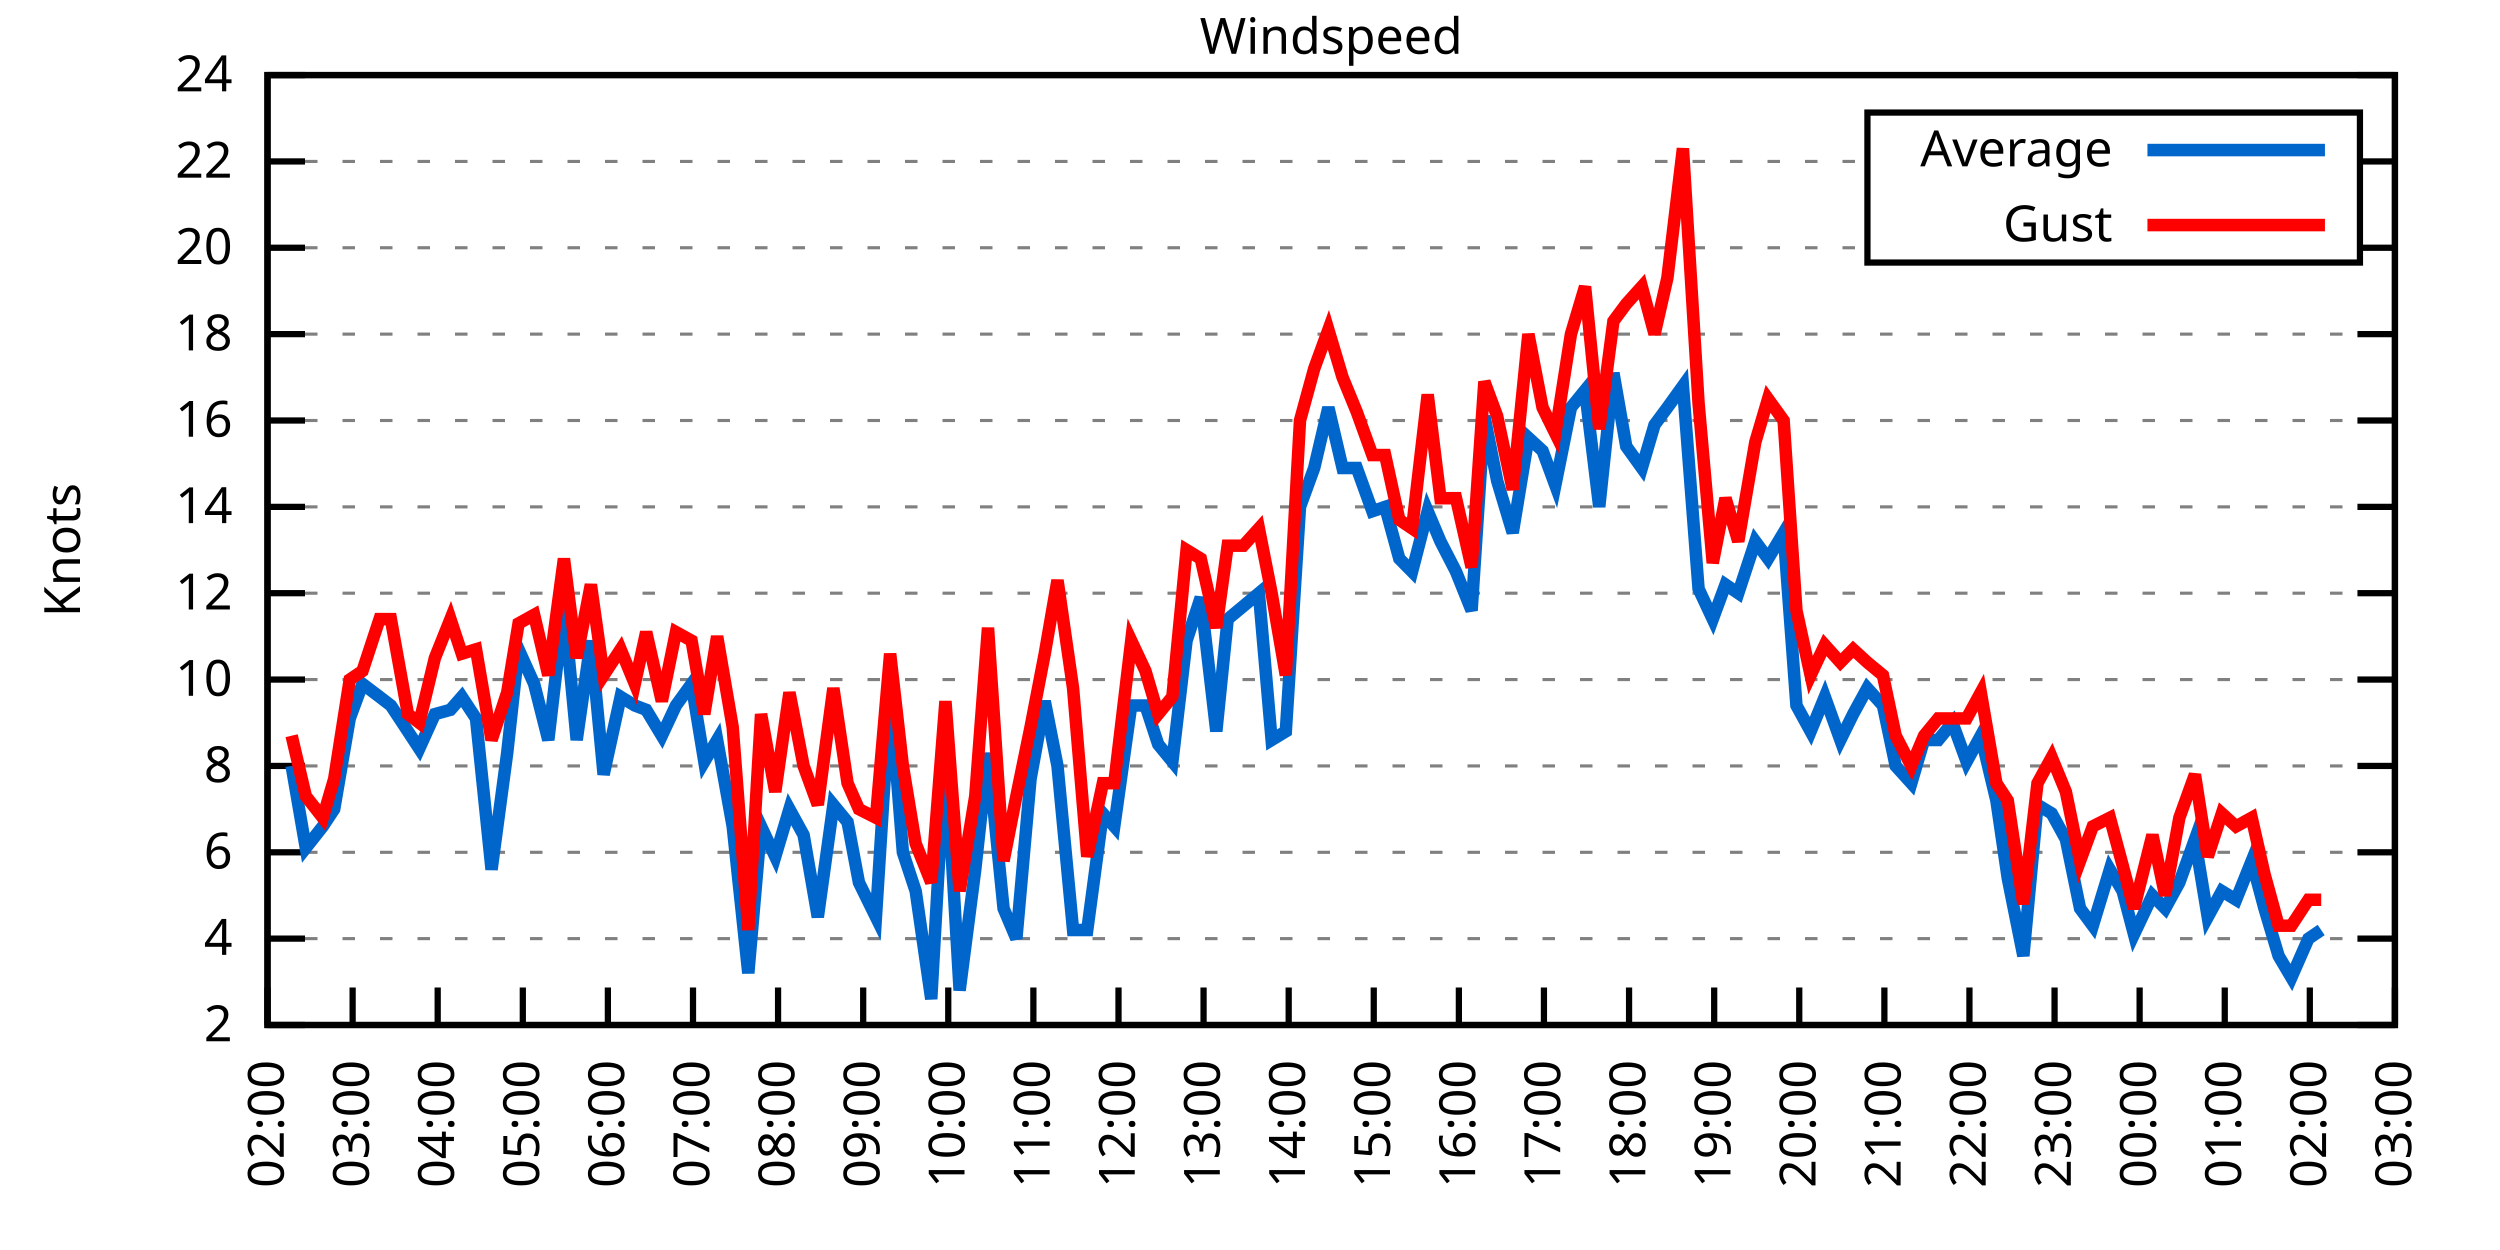
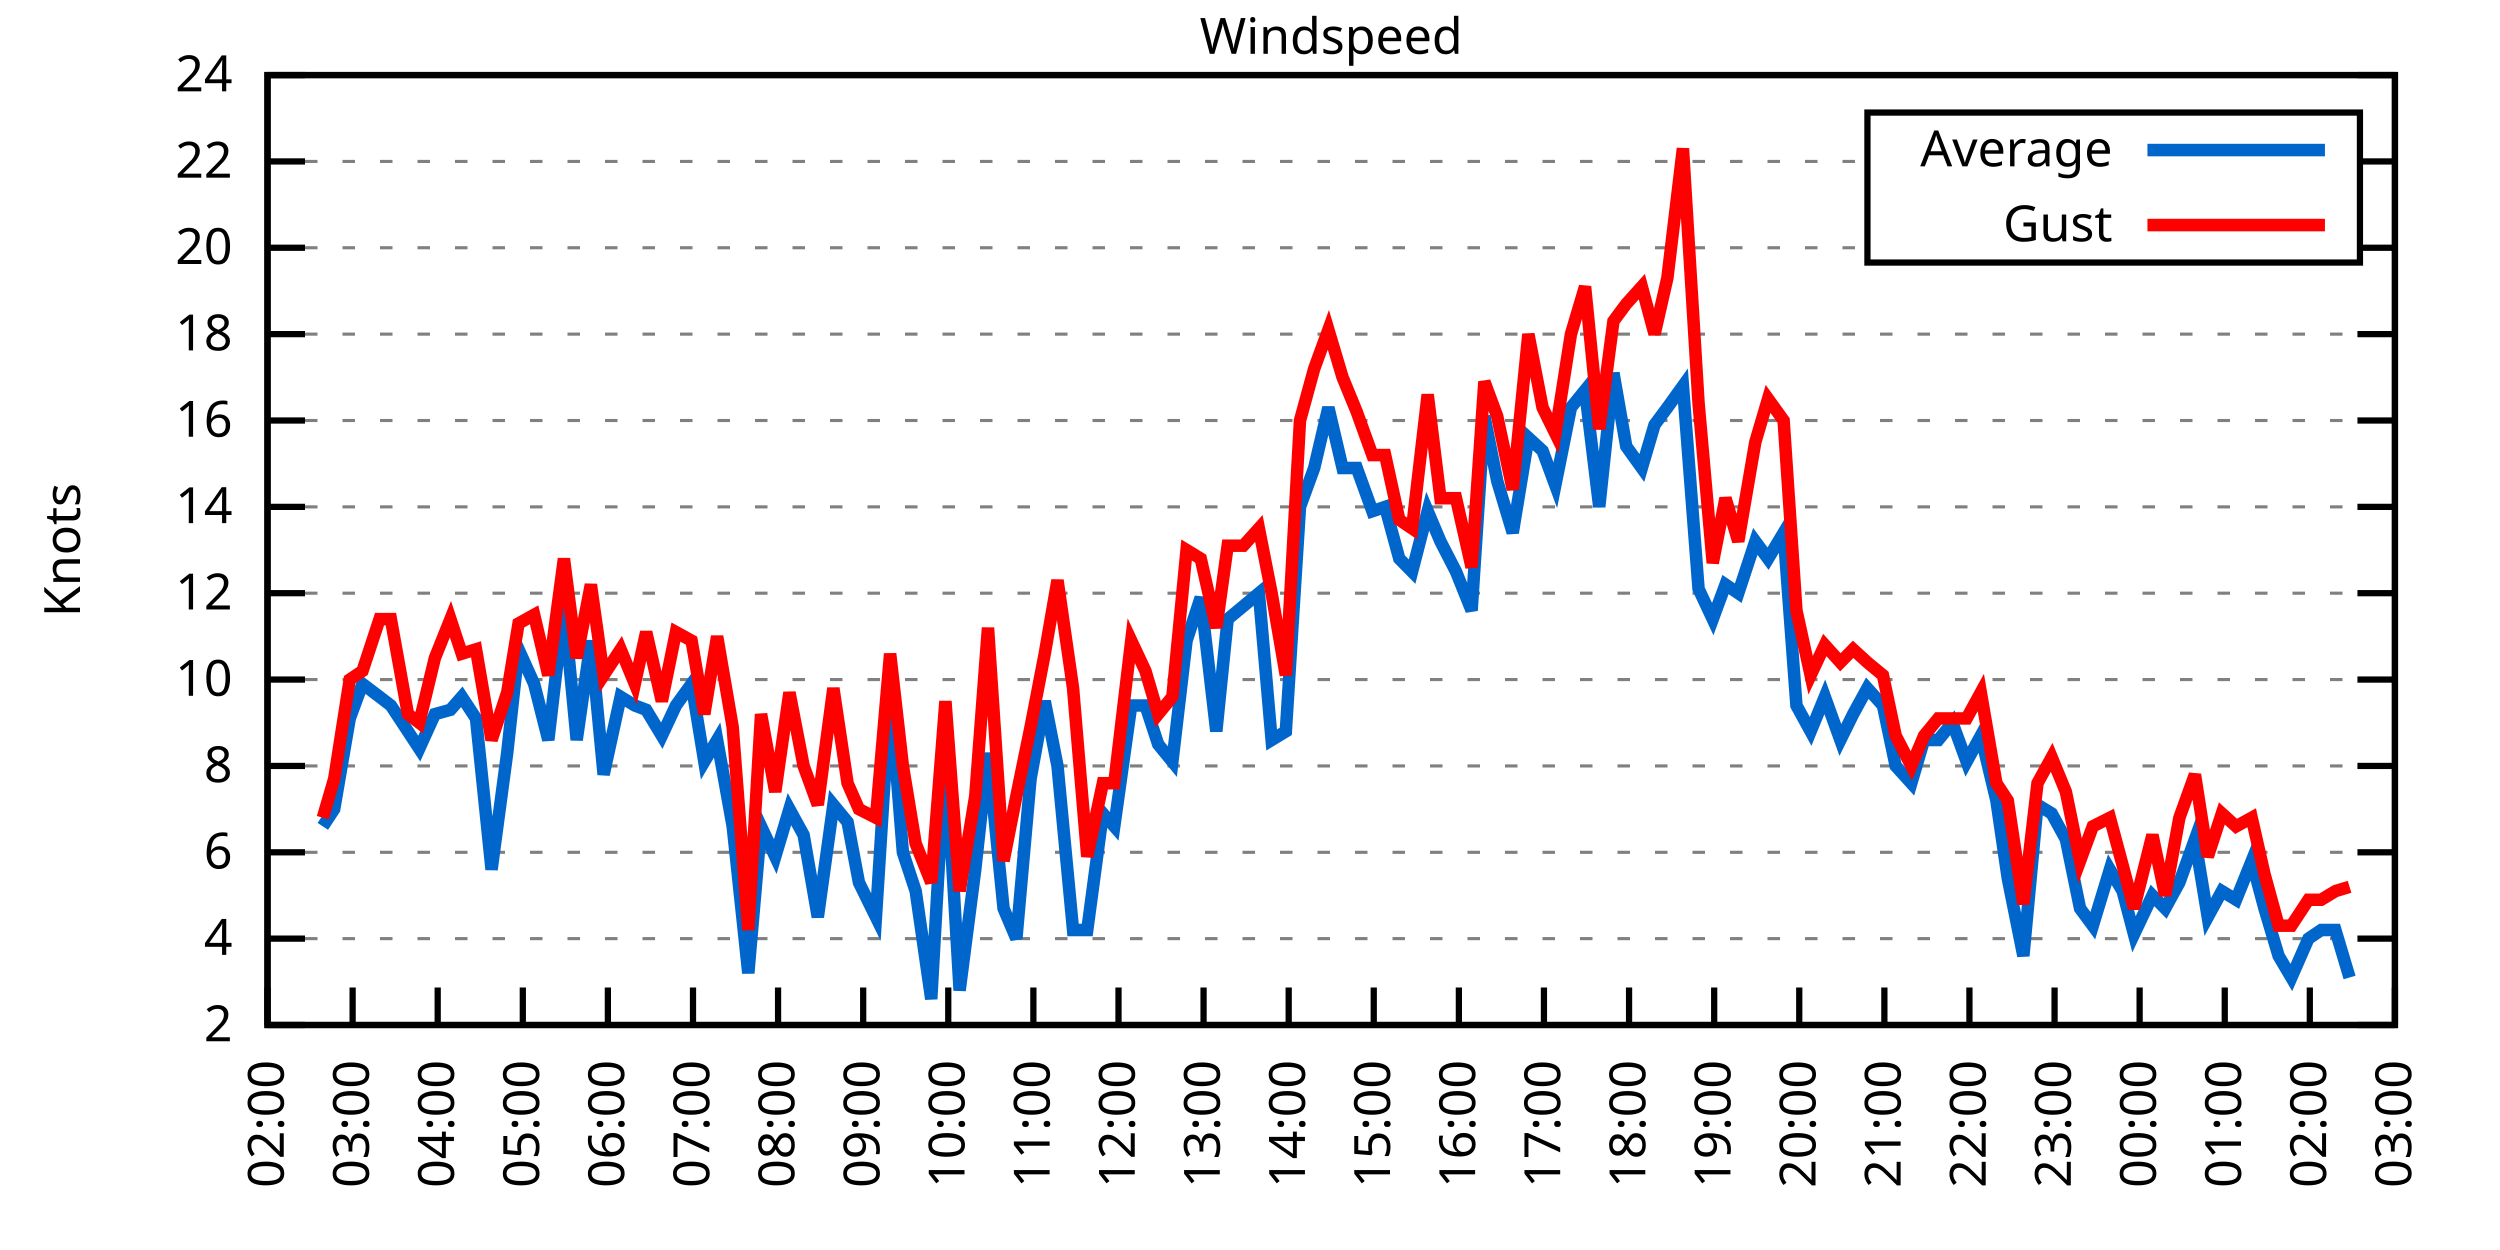
<svg xmlns="http://www.w3.org/2000/svg" xmlns:xlink="http://www.w3.org/1999/xlink" width="400" height="200" viewBox="0 0 400 200">
  <g id="gnuplot_canvas">
    <rect x="0" y="0" width="400" height="200" fill="none" />
    <defs>
      <circle id="gpDot" r="0.5" stroke-width="0.5" stroke="currentColor" />
      <path id="gpPt0" stroke-width="0.333" stroke="currentColor" d="M-1,0 h2 M0,-1 v2" />
      <path id="gpPt1" stroke-width="0.333" stroke="currentColor" d="M-1,-1 L1,1 M1,-1 L-1,1" />
      <path id="gpPt2" stroke-width="0.333" stroke="currentColor" d="M-1,0 L1,0 M0,-1 L0,1 M-1,-1 L1,1 M-1,1 L1,-1" />
      <rect id="gpPt3" stroke-width="0.333" stroke="currentColor" x="-1" y="-1" width="2" height="2" />
      <rect id="gpPt4" stroke-width="0.333" stroke="currentColor" fill="currentColor" x="-1" y="-1" width="2" height="2" />
      <circle id="gpPt5" stroke-width="0.333" stroke="currentColor" cx="0" cy="0" r="1" />
      <use xlink:href="#gpPt5" id="gpPt6" fill="currentColor" stroke="none" />
      <path id="gpPt7" stroke-width="0.333" stroke="currentColor" d="M0,-1.33 L-1.33,0.67 L1.33,0.67 z" />
      <use xlink:href="#gpPt7" id="gpPt8" fill="currentColor" stroke="none" />
      <use xlink:href="#gpPt7" id="gpPt9" stroke="currentColor" transform="rotate(180)" />
      <use xlink:href="#gpPt9" id="gpPt10" fill="currentColor" stroke="none" />
      <use xlink:href="#gpPt3" id="gpPt11" stroke="currentColor" transform="rotate(45)" />
      <use xlink:href="#gpPt11" id="gpPt12" fill="currentColor" stroke="none" />
      <path id="gpPt13" stroke-width="0.333" stroke="currentColor" d="M0,1.330 L1.265,0.411 L0.782,-1.067 L-0.782,-1.076 L-1.265,0.411 z" />
      <use xlink:href="#gpPt13" id="gpPt14" fill="currentColor" stroke="none" />
      <filter id="textbox" filterUnits="objectBoundingBox" x="0" y="0" height="1" width="1">
        <feFlood flood-color="white" flood-opacity="1" result="bgnd" />
        <feComposite in="SourceGraphic" in2="bgnd" operator="atop" />
      </filter>
      <filter id="greybox" filterUnits="objectBoundingBox" x="0" y="0" height="1" width="1">
        <feFlood flood-color="lightgrey" flood-opacity="1" result="grey" />
        <feComposite in="SourceGraphic" in2="grey" operator="atop" />
      </filter>
    </defs>
    <g fill="none" color="white" stroke="currentColor" stroke-width="1.00" stroke-linecap="butt" stroke-linejoin="miter">
</g>
    <g fill="none" color="black" stroke="currentColor" stroke-width="1.00" stroke-linecap="butt" stroke-linejoin="miter">
      <g stroke="none" shape-rendering="crispEdges">
        <polygon fill="rgb(255, 255, 255)" points="42.80,164.00 383.18,164.00 383.18,12.02 42.80,12.02 " />
      </g>
    </g>
    <g fill="none" color="black" stroke="currentColor" stroke-width="1.00" stroke-linecap="butt" stroke-linejoin="miter">
</g>
    <g fill="none" color="black" stroke="black" stroke-width="0.50" stroke-linecap="butt" stroke-linejoin="miter">
</g>
    <g fill="none" color="gray" stroke="currentColor" stroke-width="0.50" stroke-linecap="butt" stroke-linejoin="miter">
      <path stroke="gray" stroke-dasharray="2,4" class="gridline" d="M42.80,164.00 L383.19,164.00  " />
    </g>
    <g fill="none" color="gray" stroke="gray" stroke-width="1.00" stroke-linecap="butt" stroke-linejoin="miter">
</g>
    <g fill="none" color="black" stroke="currentColor" stroke-width="1.00" stroke-linecap="butt" stroke-linejoin="miter">
      <path stroke="black" d="M42.80,164.00 L48.80,164.00 M383.19,164.00 L377.19,164.00  " />
      <g transform="translate(37.20,166.60)" stroke="none" fill="black" font-family="Sans" font-size="8.00" text-anchor="end">
        <text>
          <tspan font-family="Sans"> 2</tspan>
        </text>
      </g>
    </g>
    <g fill="none" color="black" stroke="currentColor" stroke-width="1.00" stroke-linecap="butt" stroke-linejoin="miter">
</g>
    <g fill="none" color="black" stroke="black" stroke-width="0.50" stroke-linecap="butt" stroke-linejoin="miter">
</g>
    <g fill="none" color="gray" stroke="currentColor" stroke-width="0.50" stroke-linecap="butt" stroke-linejoin="miter">
      <path stroke="gray" stroke-dasharray="2,4" class="gridline" d="M42.80,150.18 L383.19,150.18  " />
    </g>
    <g fill="none" color="gray" stroke="gray" stroke-width="1.00" stroke-linecap="butt" stroke-linejoin="miter">
</g>
    <g fill="none" color="black" stroke="currentColor" stroke-width="1.00" stroke-linecap="butt" stroke-linejoin="miter">
      <path stroke="black" d="M42.80,150.18 L48.80,150.18 M383.19,150.18 L377.19,150.18  " />
      <g transform="translate(37.20,152.78)" stroke="none" fill="black" font-family="Sans" font-size="8.00" text-anchor="end">
        <text>
          <tspan font-family="Sans"> 4</tspan>
        </text>
      </g>
    </g>
    <g fill="none" color="black" stroke="currentColor" stroke-width="1.00" stroke-linecap="butt" stroke-linejoin="miter">
</g>
    <g fill="none" color="black" stroke="black" stroke-width="0.50" stroke-linecap="butt" stroke-linejoin="miter">
</g>
    <g fill="none" color="gray" stroke="currentColor" stroke-width="0.50" stroke-linecap="butt" stroke-linejoin="miter">
      <path stroke="gray" stroke-dasharray="2,4" class="gridline" d="M42.80,136.37 L383.19,136.37  " />
    </g>
    <g fill="none" color="gray" stroke="gray" stroke-width="1.00" stroke-linecap="butt" stroke-linejoin="miter">
</g>
    <g fill="none" color="black" stroke="currentColor" stroke-width="1.00" stroke-linecap="butt" stroke-linejoin="miter">
      <path stroke="black" d="M42.80,136.37 L48.80,136.37 M383.19,136.37 L377.19,136.37  " />
      <g transform="translate(37.20,138.97)" stroke="none" fill="black" font-family="Sans" font-size="8.00" text-anchor="end">
        <text>
          <tspan font-family="Sans"> 6</tspan>
        </text>
      </g>
    </g>
    <g fill="none" color="black" stroke="currentColor" stroke-width="1.00" stroke-linecap="butt" stroke-linejoin="miter">
</g>
    <g fill="none" color="black" stroke="black" stroke-width="0.50" stroke-linecap="butt" stroke-linejoin="miter">
</g>
    <g fill="none" color="gray" stroke="currentColor" stroke-width="0.50" stroke-linecap="butt" stroke-linejoin="miter">
      <path stroke="gray" stroke-dasharray="2,4" class="gridline" d="M42.80,122.55 L383.19,122.55  " />
    </g>
    <g fill="none" color="gray" stroke="gray" stroke-width="1.00" stroke-linecap="butt" stroke-linejoin="miter">
</g>
    <g fill="none" color="black" stroke="currentColor" stroke-width="1.00" stroke-linecap="butt" stroke-linejoin="miter">
      <path stroke="black" d="M42.80,122.55 L48.80,122.55 M383.19,122.55 L377.19,122.55  " />
      <g transform="translate(37.20,125.15)" stroke="none" fill="black" font-family="Sans" font-size="8.00" text-anchor="end">
        <text>
          <tspan font-family="Sans"> 8</tspan>
        </text>
      </g>
    </g>
    <g fill="none" color="black" stroke="currentColor" stroke-width="1.00" stroke-linecap="butt" stroke-linejoin="miter">
</g>
    <g fill="none" color="black" stroke="black" stroke-width="0.50" stroke-linecap="butt" stroke-linejoin="miter">
</g>
    <g fill="none" color="gray" stroke="currentColor" stroke-width="0.50" stroke-linecap="butt" stroke-linejoin="miter">
      <path stroke="gray" stroke-dasharray="2,4" class="gridline" d="M42.80,108.73 L383.19,108.73  " />
    </g>
    <g fill="none" color="gray" stroke="gray" stroke-width="1.00" stroke-linecap="butt" stroke-linejoin="miter">
</g>
    <g fill="none" color="black" stroke="currentColor" stroke-width="1.00" stroke-linecap="butt" stroke-linejoin="miter">
      <path stroke="black" d="M42.80,108.73 L48.80,108.73 M383.19,108.73 L377.19,108.73  " />
      <g transform="translate(37.20,111.33)" stroke="none" fill="black" font-family="Sans" font-size="8.00" text-anchor="end">
        <text>
          <tspan font-family="Sans"> 10</tspan>
        </text>
      </g>
    </g>
    <g fill="none" color="black" stroke="currentColor" stroke-width="1.00" stroke-linecap="butt" stroke-linejoin="miter">
</g>
    <g fill="none" color="black" stroke="black" stroke-width="0.50" stroke-linecap="butt" stroke-linejoin="miter">
</g>
    <g fill="none" color="gray" stroke="currentColor" stroke-width="0.50" stroke-linecap="butt" stroke-linejoin="miter">
      <path stroke="gray" stroke-dasharray="2,4" class="gridline" d="M42.80,94.91 L383.19,94.91  " />
    </g>
    <g fill="none" color="gray" stroke="gray" stroke-width="1.00" stroke-linecap="butt" stroke-linejoin="miter">
</g>
    <g fill="none" color="black" stroke="currentColor" stroke-width="1.00" stroke-linecap="butt" stroke-linejoin="miter">
      <path stroke="black" d="M42.80,94.91 L48.80,94.91 M383.19,94.91 L377.19,94.91  " />
      <g transform="translate(37.20,97.51)" stroke="none" fill="black" font-family="Sans" font-size="8.00" text-anchor="end">
        <text>
          <tspan font-family="Sans"> 12</tspan>
        </text>
      </g>
    </g>
    <g fill="none" color="black" stroke="currentColor" stroke-width="1.00" stroke-linecap="butt" stroke-linejoin="miter">
</g>
    <g fill="none" color="black" stroke="black" stroke-width="0.50" stroke-linecap="butt" stroke-linejoin="miter">
</g>
    <g fill="none" color="gray" stroke="currentColor" stroke-width="0.50" stroke-linecap="butt" stroke-linejoin="miter">
      <path stroke="gray" stroke-dasharray="2,4" class="gridline" d="M42.80,81.10 L383.19,81.10  " />
    </g>
    <g fill="none" color="gray" stroke="gray" stroke-width="1.00" stroke-linecap="butt" stroke-linejoin="miter">
</g>
    <g fill="none" color="black" stroke="currentColor" stroke-width="1.00" stroke-linecap="butt" stroke-linejoin="miter">
      <path stroke="black" d="M42.80,81.10 L48.80,81.10 M383.19,81.10 L377.19,81.10  " />
      <g transform="translate(37.20,83.70)" stroke="none" fill="black" font-family="Sans" font-size="8.00" text-anchor="end">
        <text>
          <tspan font-family="Sans"> 14</tspan>
        </text>
      </g>
    </g>
    <g fill="none" color="black" stroke="currentColor" stroke-width="1.00" stroke-linecap="butt" stroke-linejoin="miter">
</g>
    <g fill="none" color="black" stroke="black" stroke-width="0.50" stroke-linecap="butt" stroke-linejoin="miter">
</g>
    <g fill="none" color="gray" stroke="currentColor" stroke-width="0.50" stroke-linecap="butt" stroke-linejoin="miter">
      <path stroke="gray" stroke-dasharray="2,4" class="gridline" d="M42.80,67.28 L383.19,67.28  " />
    </g>
    <g fill="none" color="gray" stroke="gray" stroke-width="1.00" stroke-linecap="butt" stroke-linejoin="miter">
</g>
    <g fill="none" color="black" stroke="currentColor" stroke-width="1.00" stroke-linecap="butt" stroke-linejoin="miter">
      <path stroke="black" d="M42.80,67.28 L48.80,67.28 M383.19,67.28 L377.19,67.28  " />
      <g transform="translate(37.20,69.88)" stroke="none" fill="black" font-family="Sans" font-size="8.00" text-anchor="end">
        <text>
          <tspan font-family="Sans"> 16</tspan>
        </text>
      </g>
    </g>
    <g fill="none" color="black" stroke="currentColor" stroke-width="1.00" stroke-linecap="butt" stroke-linejoin="miter">
</g>
    <g fill="none" color="black" stroke="black" stroke-width="0.50" stroke-linecap="butt" stroke-linejoin="miter">
</g>
    <g fill="none" color="gray" stroke="currentColor" stroke-width="0.50" stroke-linecap="butt" stroke-linejoin="miter">
      <path stroke="gray" stroke-dasharray="2,4" class="gridline" d="M42.80,53.46 L383.19,53.46  " />
    </g>
    <g fill="none" color="gray" stroke="gray" stroke-width="1.00" stroke-linecap="butt" stroke-linejoin="miter">
</g>
    <g fill="none" color="black" stroke="currentColor" stroke-width="1.00" stroke-linecap="butt" stroke-linejoin="miter">
      <path stroke="black" d="M42.80,53.46 L48.80,53.46 M383.19,53.46 L377.19,53.46  " />
      <g transform="translate(37.20,56.06)" stroke="none" fill="black" font-family="Sans" font-size="8.00" text-anchor="end">
        <text>
          <tspan font-family="Sans"> 18</tspan>
        </text>
      </g>
    </g>
    <g fill="none" color="black" stroke="currentColor" stroke-width="1.00" stroke-linecap="butt" stroke-linejoin="miter">
</g>
    <g fill="none" color="black" stroke="black" stroke-width="0.50" stroke-linecap="butt" stroke-linejoin="miter">
</g>
    <g fill="none" color="gray" stroke="currentColor" stroke-width="0.50" stroke-linecap="butt" stroke-linejoin="miter">
      <path stroke="gray" stroke-dasharray="2,4" class="gridline" d="M42.80,39.64 L298.79,39.64 M377.59,39.64 L383.19,39.64  " />
    </g>
    <g fill="none" color="gray" stroke="gray" stroke-width="1.00" stroke-linecap="butt" stroke-linejoin="miter">
</g>
    <g fill="none" color="black" stroke="currentColor" stroke-width="1.00" stroke-linecap="butt" stroke-linejoin="miter">
      <path stroke="black" d="M42.80,39.64 L48.80,39.64 M383.19,39.64 L377.19,39.64  " />
      <g transform="translate(37.20,42.24)" stroke="none" fill="black" font-family="Sans" font-size="8.00" text-anchor="end">
        <text>
          <tspan font-family="Sans"> 20</tspan>
        </text>
      </g>
    </g>
    <g fill="none" color="black" stroke="currentColor" stroke-width="1.00" stroke-linecap="butt" stroke-linejoin="miter">
</g>
    <g fill="none" color="black" stroke="black" stroke-width="0.50" stroke-linecap="butt" stroke-linejoin="miter">
</g>
    <g fill="none" color="gray" stroke="currentColor" stroke-width="0.50" stroke-linecap="butt" stroke-linejoin="miter">
      <path stroke="gray" stroke-dasharray="2,4" class="gridline" d="M42.80,25.83 L298.79,25.83 M377.59,25.83 L383.19,25.83  " />
    </g>
    <g fill="none" color="gray" stroke="gray" stroke-width="1.00" stroke-linecap="butt" stroke-linejoin="miter">
</g>
    <g fill="none" color="black" stroke="currentColor" stroke-width="1.00" stroke-linecap="butt" stroke-linejoin="miter">
      <path stroke="black" d="M42.80,25.83 L48.80,25.83 M383.19,25.83 L377.19,25.83  " />
      <g transform="translate(37.20,28.43)" stroke="none" fill="black" font-family="Sans" font-size="8.00" text-anchor="end">
        <text>
          <tspan font-family="Sans"> 22</tspan>
        </text>
      </g>
    </g>
    <g fill="none" color="black" stroke="currentColor" stroke-width="1.00" stroke-linecap="butt" stroke-linejoin="miter">
</g>
    <g fill="none" color="black" stroke="black" stroke-width="0.50" stroke-linecap="butt" stroke-linejoin="miter">
</g>
    <g fill="none" color="gray" stroke="currentColor" stroke-width="0.50" stroke-linecap="butt" stroke-linejoin="miter">
      <path stroke="gray" stroke-dasharray="2,4" class="gridline" d="M42.80,12.01 L383.19,12.01  " />
    </g>
    <g fill="none" color="gray" stroke="gray" stroke-width="1.00" stroke-linecap="butt" stroke-linejoin="miter">
</g>
    <g fill="none" color="black" stroke="currentColor" stroke-width="1.00" stroke-linecap="butt" stroke-linejoin="miter">
      <path stroke="black" d="M42.80,12.01 L48.80,12.01 M383.19,12.01 L377.19,12.01  " />
      <g transform="translate(37.20,14.61)" stroke="none" fill="black" font-family="Sans" font-size="8.00" text-anchor="end">
        <text>
          <tspan font-family="Sans"> 24</tspan>
        </text>
      </g>
    </g>
    <g fill="none" color="black" stroke="currentColor" stroke-width="1.00" stroke-linecap="butt" stroke-linejoin="miter">
      <path stroke="black" d="M42.80,164.00 L42.80,158.00  " />
      <g transform="translate(45.40,169.60) rotate(270.00)" stroke="none" fill="black" font-family="Sans" font-size="8.00" text-anchor="end">
        <text>
          <tspan font-family="Sans">02:00</tspan>
        </text>
      </g>
    </g>
    <g fill="none" color="black" stroke="currentColor" stroke-width="1.00" stroke-linecap="butt" stroke-linejoin="miter">
      <path stroke="black" d="M56.42,164.00 L56.42,158.00  " />
      <g transform="translate(59.02,169.60) rotate(270.00)" stroke="none" fill="black" font-family="Sans" font-size="8.00" text-anchor="end">
        <text>
          <tspan font-family="Sans">03:00</tspan>
        </text>
      </g>
    </g>
    <g fill="none" color="black" stroke="currentColor" stroke-width="1.00" stroke-linecap="butt" stroke-linejoin="miter">
      <path stroke="black" d="M70.03,164.00 L70.03,158.00  " />
      <g transform="translate(72.63,169.60) rotate(270.00)" stroke="none" fill="black" font-family="Sans" font-size="8.00" text-anchor="end">
        <text>
          <tspan font-family="Sans">04:00</tspan>
        </text>
      </g>
    </g>
    <g fill="none" color="black" stroke="currentColor" stroke-width="1.00" stroke-linecap="butt" stroke-linejoin="miter">
      <path stroke="black" d="M83.65,164.00 L83.65,158.00  " />
      <g transform="translate(86.25,169.60) rotate(270.00)" stroke="none" fill="black" font-family="Sans" font-size="8.00" text-anchor="end">
        <text>
          <tspan font-family="Sans">05:00</tspan>
        </text>
      </g>
    </g>
    <g fill="none" color="black" stroke="currentColor" stroke-width="1.00" stroke-linecap="butt" stroke-linejoin="miter">
      <path stroke="black" d="M97.26,164.00 L97.26,158.00  " />
      <g transform="translate(99.86,169.60) rotate(270.00)" stroke="none" fill="black" font-family="Sans" font-size="8.00" text-anchor="end">
        <text>
          <tspan font-family="Sans">06:00</tspan>
        </text>
      </g>
    </g>
    <g fill="none" color="black" stroke="currentColor" stroke-width="1.00" stroke-linecap="butt" stroke-linejoin="miter">
      <path stroke="black" d="M110.88,164.00 L110.88,158.00  " />
      <g transform="translate(113.48,169.60) rotate(270.00)" stroke="none" fill="black" font-family="Sans" font-size="8.00" text-anchor="end">
        <text>
          <tspan font-family="Sans">07:00</tspan>
        </text>
      </g>
    </g>
    <g fill="none" color="black" stroke="currentColor" stroke-width="1.00" stroke-linecap="butt" stroke-linejoin="miter">
      <path stroke="black" d="M124.49,164.00 L124.49,158.00  " />
      <g transform="translate(127.09,169.60) rotate(270.00)" stroke="none" fill="black" font-family="Sans" font-size="8.00" text-anchor="end">
        <text>
          <tspan font-family="Sans">08:00</tspan>
        </text>
      </g>
    </g>
    <g fill="none" color="black" stroke="currentColor" stroke-width="1.00" stroke-linecap="butt" stroke-linejoin="miter">
      <path stroke="black" d="M138.11,164.00 L138.11,158.00  " />
      <g transform="translate(140.71,169.60) rotate(270.00)" stroke="none" fill="black" font-family="Sans" font-size="8.00" text-anchor="end">
        <text>
          <tspan font-family="Sans">09:00</tspan>
        </text>
      </g>
    </g>
    <g fill="none" color="black" stroke="currentColor" stroke-width="1.00" stroke-linecap="butt" stroke-linejoin="miter">
      <path stroke="black" d="M151.72,164.00 L151.72,158.00  " />
      <g transform="translate(154.32,169.60) rotate(270.00)" stroke="none" fill="black" font-family="Sans" font-size="8.00" text-anchor="end">
        <text>
          <tspan font-family="Sans">10:00</tspan>
        </text>
      </g>
    </g>
    <g fill="none" color="black" stroke="currentColor" stroke-width="1.00" stroke-linecap="butt" stroke-linejoin="miter">
      <path stroke="black" d="M165.34,164.00 L165.34,158.00  " />
      <g transform="translate(167.94,169.60) rotate(270.00)" stroke="none" fill="black" font-family="Sans" font-size="8.00" text-anchor="end">
        <text>
          <tspan font-family="Sans">11:00</tspan>
        </text>
      </g>
    </g>
    <g fill="none" color="black" stroke="currentColor" stroke-width="1.00" stroke-linecap="butt" stroke-linejoin="miter">
      <path stroke="black" d="M178.96,164.00 L178.96,158.00  " />
      <g transform="translate(181.56,169.60) rotate(270.00)" stroke="none" fill="black" font-family="Sans" font-size="8.00" text-anchor="end">
        <text>
          <tspan font-family="Sans">12:00</tspan>
        </text>
      </g>
    </g>
    <g fill="none" color="black" stroke="currentColor" stroke-width="1.00" stroke-linecap="butt" stroke-linejoin="miter">
      <path stroke="black" d="M192.57,164.00 L192.57,158.00  " />
      <g transform="translate(195.17,169.60) rotate(270.00)" stroke="none" fill="black" font-family="Sans" font-size="8.00" text-anchor="end">
        <text>
          <tspan font-family="Sans">13:00</tspan>
        </text>
      </g>
    </g>
    <g fill="none" color="black" stroke="currentColor" stroke-width="1.00" stroke-linecap="butt" stroke-linejoin="miter">
      <path stroke="black" d="M206.19,164.00 L206.19,158.00  " />
      <g transform="translate(208.79,169.60) rotate(270.00)" stroke="none" fill="black" font-family="Sans" font-size="8.00" text-anchor="end">
        <text>
          <tspan font-family="Sans">14:00</tspan>
        </text>
      </g>
    </g>
    <g fill="none" color="black" stroke="currentColor" stroke-width="1.00" stroke-linecap="butt" stroke-linejoin="miter">
      <path stroke="black" d="M219.80,164.00 L219.80,158.00  " />
      <g transform="translate(222.40,169.60) rotate(270.00)" stroke="none" fill="black" font-family="Sans" font-size="8.00" text-anchor="end">
        <text>
          <tspan font-family="Sans">15:00</tspan>
        </text>
      </g>
    </g>
    <g fill="none" color="black" stroke="currentColor" stroke-width="1.00" stroke-linecap="butt" stroke-linejoin="miter">
      <path stroke="black" d="M233.42,164.00 L233.42,158.00  " />
      <g transform="translate(236.02,169.60) rotate(270.00)" stroke="none" fill="black" font-family="Sans" font-size="8.00" text-anchor="end">
        <text>
          <tspan font-family="Sans">16:00</tspan>
        </text>
      </g>
    </g>
    <g fill="none" color="black" stroke="currentColor" stroke-width="1.00" stroke-linecap="butt" stroke-linejoin="miter">
      <path stroke="black" d="M247.03,164.00 L247.03,158.00  " />
      <g transform="translate(249.63,169.60) rotate(270.00)" stroke="none" fill="black" font-family="Sans" font-size="8.00" text-anchor="end">
        <text>
          <tspan font-family="Sans">17:00</tspan>
        </text>
      </g>
    </g>
    <g fill="none" color="black" stroke="currentColor" stroke-width="1.00" stroke-linecap="butt" stroke-linejoin="miter">
      <path stroke="black" d="M260.65,164.00 L260.65,158.00  " />
      <g transform="translate(263.25,169.60) rotate(270.00)" stroke="none" fill="black" font-family="Sans" font-size="8.00" text-anchor="end">
        <text>
          <tspan font-family="Sans">18:00</tspan>
        </text>
      </g>
    </g>
    <g fill="none" color="black" stroke="currentColor" stroke-width="1.00" stroke-linecap="butt" stroke-linejoin="miter">
      <path stroke="black" d="M274.27,164.00 L274.27,158.00  " />
      <g transform="translate(276.87,169.60) rotate(270.00)" stroke="none" fill="black" font-family="Sans" font-size="8.00" text-anchor="end">
        <text>
          <tspan font-family="Sans">19:00</tspan>
        </text>
      </g>
    </g>
    <g fill="none" color="black" stroke="currentColor" stroke-width="1.00" stroke-linecap="butt" stroke-linejoin="miter">
      <path stroke="black" d="M287.88,164.00 L287.88,158.00  " />
      <g transform="translate(290.48,169.60) rotate(270.00)" stroke="none" fill="black" font-family="Sans" font-size="8.00" text-anchor="end">
        <text>
          <tspan font-family="Sans">20:00</tspan>
        </text>
      </g>
    </g>
    <g fill="none" color="black" stroke="currentColor" stroke-width="1.00" stroke-linecap="butt" stroke-linejoin="miter">
      <path stroke="black" d="M301.50,164.00 L301.50,158.00  " />
      <g transform="translate(304.10,169.60) rotate(270.00)" stroke="none" fill="black" font-family="Sans" font-size="8.00" text-anchor="end">
        <text>
          <tspan font-family="Sans">21:00</tspan>
        </text>
      </g>
    </g>
    <g fill="none" color="black" stroke="currentColor" stroke-width="1.00" stroke-linecap="butt" stroke-linejoin="miter">
      <path stroke="black" d="M315.11,164.00 L315.11,158.00  " />
      <g transform="translate(317.71,169.60) rotate(270.00)" stroke="none" fill="black" font-family="Sans" font-size="8.00" text-anchor="end">
        <text>
          <tspan font-family="Sans">22:00</tspan>
        </text>
      </g>
    </g>
    <g fill="none" color="black" stroke="currentColor" stroke-width="1.00" stroke-linecap="butt" stroke-linejoin="miter">
      <path stroke="black" d="M328.73,164.00 L328.73,158.00  " />
      <g transform="translate(331.33,169.60) rotate(270.00)" stroke="none" fill="black" font-family="Sans" font-size="8.00" text-anchor="end">
        <text>
          <tspan font-family="Sans">23:00</tspan>
        </text>
      </g>
    </g>
    <g fill="none" color="black" stroke="currentColor" stroke-width="1.00" stroke-linecap="butt" stroke-linejoin="miter">
      <path stroke="black" d="M342.34,164.00 L342.34,158.00  " />
      <g transform="translate(344.94,169.60) rotate(270.00)" stroke="none" fill="black" font-family="Sans" font-size="8.00" text-anchor="end">
        <text>
          <tspan font-family="Sans">00:00</tspan>
        </text>
      </g>
    </g>
    <g fill="none" color="black" stroke="currentColor" stroke-width="1.00" stroke-linecap="butt" stroke-linejoin="miter">
      <path stroke="black" d="M355.96,164.00 L355.96,158.00  " />
      <g transform="translate(358.56,169.60) rotate(270.00)" stroke="none" fill="black" font-family="Sans" font-size="8.00" text-anchor="end">
        <text>
          <tspan font-family="Sans">01:00</tspan>
        </text>
      </g>
    </g>
    <g fill="none" color="black" stroke="currentColor" stroke-width="1.00" stroke-linecap="butt" stroke-linejoin="miter">
      <path stroke="black" d="M369.57,164.00 L369.57,158.00  " />
      <g transform="translate(372.17,169.60) rotate(270.00)" stroke="none" fill="black" font-family="Sans" font-size="8.00" text-anchor="end">
        <text>
          <tspan font-family="Sans">02:00</tspan>
        </text>
      </g>
    </g>
    <g fill="none" color="black" stroke="currentColor" stroke-width="1.00" stroke-linecap="butt" stroke-linejoin="miter">
      <path stroke="black" d="M383.19,164.00 L383.19,158.00  " />
      <g transform="translate(385.79,169.60) rotate(270.00)" stroke="none" fill="black" font-family="Sans" font-size="8.00" text-anchor="end">
        <text>
          <tspan font-family="Sans">03:00</tspan>
        </text>
      </g>
    </g>
    <g fill="none" color="black" stroke="currentColor" stroke-width="1.00" stroke-linecap="butt" stroke-linejoin="miter">
</g>
    <g fill="none" color="black" stroke="currentColor" stroke-width="1.00" stroke-linecap="butt" stroke-linejoin="miter">
      <path stroke="black" d="M42.80,12.01 L42.80,164.00 L383.19,164.00 L383.19,12.01 L42.80,12.01 Z  " />
    </g>
    <g fill="none" color="black" stroke="currentColor" stroke-width="1.00" stroke-linecap="butt" stroke-linejoin="miter">
</g>
    <g fill="none" color="black" stroke="currentColor" stroke-width="1.00" stroke-linecap="butt" stroke-linejoin="miter">
      <path stroke="black" d="M298.79,42.01 L298.79,18.01 L377.59,18.01 L377.59,42.01 L298.79,42.01 Z  " />
    </g>
    <g id="Windspeed_plot_1">
      <g fill="none" color="white" stroke="black" stroke-width="2.00" stroke-linecap="butt" stroke-linejoin="miter">
</g>
      <g fill="none" color="black" stroke="currentColor" stroke-width="2.00" stroke-linecap="butt" stroke-linejoin="miter">
        <g transform="translate(337.99,26.61)" stroke="none" fill="black" font-family="Sans" font-size="8.00" text-anchor="end">
          <text>
            <tspan font-family="Sans">Average</tspan>
          </text>
        </g>
      </g>
      <g fill="none" color="black" stroke="currentColor" stroke-width="2.00" stroke-linecap="butt" stroke-linejoin="miter">
-         <path stroke="rgb(  0, 102, 204)" d="M343.59,24.01 L371.99,24.01 M46.66,122.55 L48.93,135.67 L51.65,132.22 L53.47,129.46 L55.96,114.95 L58.00,109.42   L60.73,111.49 L62.54,112.88 L65.27,117.02 L67.08,119.78 L69.58,114.26 L72.07,113.57 L73.89,111.49 L76.16,114.95   L78.65,139.13 L81.15,120.48 L82.97,103.89 L85.46,109.42 L87.73,118.40 L90.23,96.99 L92.27,118.40 L94.54,102.51   L96.58,123.93 L99.30,111.49 L101.57,112.88 L103.39,113.57 L105.89,117.71 L108.15,112.88 L110.65,109.42 L112.69,121.86   L114.74,118.40 L117.23,132.22 L119.73,155.71 L121.77,132.22 L124.04,137.06 L126.31,129.46 L128.58,133.60 L130.85,146.73   L133.34,128.77 L135.61,131.53 L137.43,141.20 L140.15,146.73 L142.42,110.80 L144.46,136.37 L146.51,142.58 L149.00,159.85   L151.27,119.78 L153.54,158.47 L156.04,139.13 L158.08,120.48 L160.57,145.35 L162.62,150.18 L164.89,124.62 L167.16,112.19   L169.20,122.55 L171.69,148.80 L173.96,148.80 L176.46,130.15 L178.28,132.22 L181.00,112.88 L183.27,112.88 L185.31,119.09   L187.58,121.86 L189.85,102.51 L192.12,95.60 L194.61,117.02 L196.43,99.06 L198.93,96.99 L201.42,94.91 L203.46,118.40   L205.73,117.02 L208.00,81.10 L210.27,74.88 L212.54,65.21 L214.81,74.88 L217.08,74.88 L219.58,81.79 L221.62,81.10   L223.89,89.39 L225.93,91.46 L228.43,81.79 L230.47,86.62 L232.96,91.46 L235.46,97.68 L237.50,66.59 L239.55,76.95   L242.04,85.24 L244.54,70.04 L246.81,72.12 L248.85,77.64 L251.35,65.21 L253.61,62.44 L255.88,81.10 L258.15,59.68   L260.20,71.42 L262.69,74.88 L264.73,67.97 L266.78,65.21 L269.27,61.75 L271.77,94.22 L274.04,99.06 L276.08,93.53   L278.12,94.91 L280.85,86.62 L282.89,89.39 L285.38,85.24 L287.43,112.88 L289.70,117.02 L291.97,111.49 L294.46,118.40   L296.50,114.26 L298.77,110.11 L301.27,112.88 L303.31,122.55 L305.81,125.31 L307.85,118.40 L310.12,118.40 L312.39,115.64   L314.66,121.86 L316.93,117.71 L319.42,128.08 L321.24,140.51 L323.74,152.95 L326.00,128.77 L328.27,130.15 L330.54,134.29   L332.81,145.35 L334.85,148.11 L337.58,139.13 L339.62,142.58 L341.44,149.49 L344.39,143.27 L346.43,145.35 L348.70,141.20   L351.19,134.29 L353.24,146.73 L355.50,142.58 L357.77,143.96 L360.27,137.75 L362.31,145.35 L364.58,152.95 L366.62,156.40   L369.35,150.18 L371.39,148.80  " />
+         <path stroke="rgb(  0, 102, 204)" d="M343.59,24.01 L371.99,24.01 M51.65,132.22 L53.47,129.46 L55.96,114.95 L58.00,109.42 L60.73,111.49 L62.54,112.88   L65.27,117.02 L67.08,119.78 L69.58,114.26 L72.07,113.57 L73.89,111.49 L76.16,114.95 L78.65,139.13 L81.15,120.48   L82.97,103.89 L85.46,109.42 L87.73,118.40 L90.23,96.99 L92.27,118.40 L94.54,102.51 L96.58,123.93 L99.30,111.49   L101.57,112.88 L103.39,113.57 L105.89,117.71 L108.15,112.88 L110.65,109.42 L112.69,121.86 L114.74,118.40 L117.23,132.22   L119.73,155.71 L121.77,132.22 L124.04,137.06 L126.31,129.46 L128.58,133.60 L130.85,146.73 L133.34,128.77 L135.61,131.53   L137.43,141.20 L140.15,146.73 L142.42,110.80 L144.46,136.37 L146.51,142.58 L149.00,159.85 L151.27,119.78 L153.54,158.47   L156.04,139.13 L158.08,120.48 L160.57,145.35 L162.62,150.18 L164.89,124.62 L167.16,112.19 L169.20,122.55 L171.69,148.80   L173.96,148.80 L176.46,130.15 L178.28,132.22 L181.00,112.88 L183.27,112.88 L185.31,119.09 L187.58,121.86 L189.85,102.51   L192.12,95.60 L194.61,117.02 L196.43,99.06 L198.93,96.99 L201.42,94.91 L203.46,118.40 L205.73,117.02 L208.00,81.10   L210.27,74.88 L212.54,65.21 L214.81,74.88 L217.08,74.88 L219.58,81.79 L221.62,81.10 L223.89,89.39 L225.93,91.46   L228.43,81.79 L230.47,86.62 L232.96,91.46 L235.46,97.68 L237.50,66.59 L239.55,76.95 L242.04,85.24 L244.54,70.04   L246.81,72.12 L248.85,77.64 L251.35,65.21 L253.61,62.44 L255.88,81.10 L258.15,59.68 L260.20,71.42 L262.69,74.88   L264.73,67.97 L266.78,65.21 L269.27,61.75 L271.77,94.22 L274.04,99.06 L276.08,93.53 L278.12,94.91 L280.85,86.62   L282.89,89.39 L285.38,85.24 L287.43,112.88 L289.70,117.02 L291.97,111.49 L294.46,118.40 L296.50,114.26 L298.77,110.11   L301.27,112.88 L303.31,122.55 L305.81,125.31 L307.85,118.40 L310.12,118.40 L312.39,115.64 L314.66,121.86 L316.93,117.71   L319.42,128.08 L321.24,140.51 L323.74,152.95 L326.00,128.77 L328.27,130.15 L330.54,134.29 L332.81,145.35 L334.85,148.11   L337.58,139.13 L339.62,142.58 L341.44,149.49 L344.39,143.27 L346.43,145.35 L348.70,141.20 L351.19,134.29 L353.24,146.73   L355.50,142.58 L357.77,143.96 L360.27,137.75 L362.31,145.35 L364.58,152.95 L366.62,156.40 L369.35,150.18 L371.39,148.80   L373.66,148.80 L375.93,156.40  " />
      </g>
    </g>
    <g id="Windspeed_plot_2">
      <g fill="none" color="black" stroke="currentColor" stroke-width="2.00" stroke-linecap="butt" stroke-linejoin="miter">
        <g transform="translate(337.99,38.61)" stroke="none" fill="black" font-family="Sans" font-size="8.00" text-anchor="end">
          <text>
            <tspan font-family="Sans">Gust</tspan>
          </text>
        </g>
      </g>
      <g fill="none" color="black" stroke="currentColor" stroke-width="2.00" stroke-linecap="butt" stroke-linejoin="miter">
-         <path stroke="rgb(255,   0,   0)" d="M343.59,36.01 L371.99,36.01 M46.66,117.71 L48.93,127.38 L51.65,130.84 L53.47,124.62 L55.96,108.73 L58.00,107.35   L60.73,99.06 L62.54,99.06 L65.27,114.26 L67.08,115.64 L69.58,105.28 L72.07,99.06 L73.89,104.59 L76.16,103.89   L78.65,118.40 L81.15,110.80 L82.97,99.75 L85.46,98.37 L87.73,108.04 L90.23,89.39 L92.27,105.28 L94.54,93.53   L96.58,108.04 L99.30,103.89 L101.57,109.42 L103.39,101.13 L105.89,112.19 L108.15,101.13 L110.65,102.51 L112.69,114.26   L114.74,101.82 L117.23,116.33 L119.73,148.80 L121.77,114.26 L124.04,126.69 L126.31,110.80 L128.58,122.55 L130.85,128.77   L133.34,110.11 L135.61,125.31 L137.43,129.46 L140.15,130.84 L142.42,104.59 L144.46,122.55 L146.51,134.98 L149.00,141.20   L151.27,112.19 L153.54,142.58 L156.04,127.38 L158.08,100.44 L160.57,137.75 L162.62,127.38 L164.89,116.33 L167.16,104.59   L169.20,92.84 L171.69,110.11 L173.96,137.06 L176.46,125.31 L178.28,125.31 L181.00,102.51 L183.27,107.35 L185.31,114.26   L187.58,111.49 L189.85,88.00 L192.12,89.39 L194.61,100.44 L196.43,87.31 L198.93,87.31 L201.42,84.55 L203.46,94.91   L205.73,108.04 L208.00,67.28 L210.27,58.99 L212.54,52.77 L214.81,60.37 L217.08,65.90 L219.58,72.81 L221.62,72.81   L223.89,83.17 L225.93,84.55 L228.43,63.13 L230.47,79.71 L232.96,79.71 L235.46,90.77 L237.50,61.06 L239.55,66.59   L242.04,78.33 L244.54,53.46 L246.81,65.21 L248.85,69.35 L251.35,53.46 L253.61,45.86 L255.88,68.66 L258.15,51.39   L260.20,48.63 L262.69,45.86 L264.73,53.46 L266.78,44.48 L269.27,23.75 L271.77,64.52 L274.04,90.08 L276.08,79.71   L278.12,86.62 L280.85,70.73 L282.89,63.82 L285.38,67.28 L287.43,97.68 L289.70,108.04 L291.97,103.20 L294.46,105.97   L296.50,103.89 L298.77,105.97 L301.27,108.04 L303.31,117.71 L305.81,122.55 L307.85,117.71 L310.12,114.95 L312.39,114.95   L314.66,114.95 L316.93,110.80 L319.42,125.31 L321.24,128.08 L323.74,144.66 L326.00,125.31 L328.27,121.17 L330.54,126.69   L332.81,137.75 L334.85,132.22 L337.58,130.84 L339.62,138.44 L341.44,145.35 L344.39,133.60 L346.43,143.27 L348.70,130.84   L351.19,123.93 L353.24,137.06 L355.50,130.15 L357.77,132.22 L360.27,130.84 L362.31,139.82 L364.58,148.11 L366.62,148.11   L369.35,143.96 L371.39,143.96  " />
+         <path stroke="rgb(255,   0,   0)" d="M343.59,36.01 L371.99,36.01 M51.65,130.84 L53.47,124.62 L55.96,108.73 L58.00,107.35 L60.73,99.06 L62.54,99.06   L65.27,114.26 L67.08,115.64 L69.58,105.28 L72.07,99.06 L73.89,104.59 L76.16,103.89 L78.65,118.40 L81.15,110.80   L82.97,99.75 L85.46,98.37 L87.73,108.04 L90.23,89.39 L92.27,105.28 L94.54,93.53 L96.58,108.04 L99.30,103.89   L101.57,109.42 L103.39,101.13 L105.89,112.19 L108.15,101.13 L110.65,102.51 L112.69,114.26 L114.74,101.82 L117.23,116.33   L119.73,148.80 L121.77,114.26 L124.04,126.69 L126.31,110.80 L128.58,122.55 L130.85,128.77 L133.34,110.11 L135.61,125.31   L137.43,129.46 L140.15,130.84 L142.42,104.59 L144.46,122.55 L146.51,134.98 L149.00,141.20 L151.27,112.19 L153.54,142.58   L156.04,127.38 L158.08,100.44 L160.57,137.75 L162.62,127.38 L164.89,116.33 L167.16,104.59 L169.20,92.84 L171.69,110.11   L173.96,137.06 L176.46,125.31 L178.28,125.31 L181.00,102.51 L183.27,107.35 L185.31,114.26 L187.58,111.49 L189.85,88.00   L192.12,89.39 L194.61,100.44 L196.43,87.31 L198.93,87.31 L201.42,84.55 L203.46,94.91 L205.73,108.04 L208.00,67.28   L210.27,58.99 L212.54,52.77 L214.81,60.37 L217.08,65.90 L219.58,72.81 L221.62,72.81 L223.89,83.17 L225.93,84.55   L228.43,63.13 L230.47,79.71 L232.96,79.71 L235.46,90.77 L237.50,61.06 L239.55,66.59 L242.04,78.33 L244.54,53.46   L246.81,65.21 L248.85,69.35 L251.35,53.46 L253.61,45.86 L255.88,68.66 L258.15,51.39 L260.20,48.63 L262.69,45.86   L264.73,53.46 L266.78,44.48 L269.27,23.75 L271.77,64.52 L274.04,90.08 L276.08,79.71 L278.12,86.62 L280.85,70.73   L282.89,63.82 L285.38,67.28 L287.43,97.68 L289.70,108.04 L291.97,103.20 L294.46,105.97 L296.50,103.89 L298.77,105.97   L301.27,108.04 L303.31,117.71 L305.81,122.55 L307.85,117.71 L310.12,114.95 L312.39,114.95 L314.66,114.95 L316.93,110.80   L319.42,125.31 L321.24,128.08 L323.74,144.66 L326.00,125.31 L328.27,121.17 L330.54,126.69 L332.81,137.75 L334.85,132.22   L337.58,130.84 L339.62,138.44 L341.44,145.35 L344.39,133.60 L346.43,143.27 L348.70,130.84 L351.19,123.93 L353.24,137.06   L355.50,130.15 L357.77,132.22 L360.27,130.84 L362.31,139.82 L364.58,148.11 L366.62,148.11 L369.35,143.96 L371.39,143.96   L373.66,142.58 L375.93,141.89  " />
      </g>
    </g>
    <g fill="none" color="black" stroke="currentColor" stroke-width="2.00" stroke-linecap="butt" stroke-linejoin="miter">
</g>
    <g fill="none" color="black" stroke="black" stroke-width="1.00" stroke-linecap="butt" stroke-linejoin="miter">
</g>
    <g fill="none" color="black" stroke="currentColor" stroke-width="1.00" stroke-linecap="butt" stroke-linejoin="miter">
      <path stroke="black" d="M42.80,12.01 L42.80,164.00 L383.19,164.00 L383.19,12.01 L42.80,12.01 Z  " />
      <g transform="translate(12.80,88.01) rotate(270.00)" stroke="none" fill="black" font-family="Sans" font-size="8.00" text-anchor="middle">
        <text>
          <tspan font-family="Sans">Knots</tspan>
        </text>
      </g>
    </g>
    <g fill="none" color="black" stroke="currentColor" stroke-width="1.00" stroke-linecap="butt" stroke-linejoin="miter">
</g>
    <g fill="none" color="black" stroke="currentColor" stroke-width="1.00" stroke-linecap="butt" stroke-linejoin="miter">
      <g transform="translate(212.99,8.61)" stroke="none" fill="black" font-family="Sans" font-size="8.00" text-anchor="middle">
        <text>
          <tspan font-family="Sans">Windspeed</tspan>
        </text>
      </g>
    </g>
    <g fill="none" color="black" stroke="currentColor" stroke-width="1.00" stroke-linecap="butt" stroke-linejoin="miter">
</g>
  </g>
</svg>
